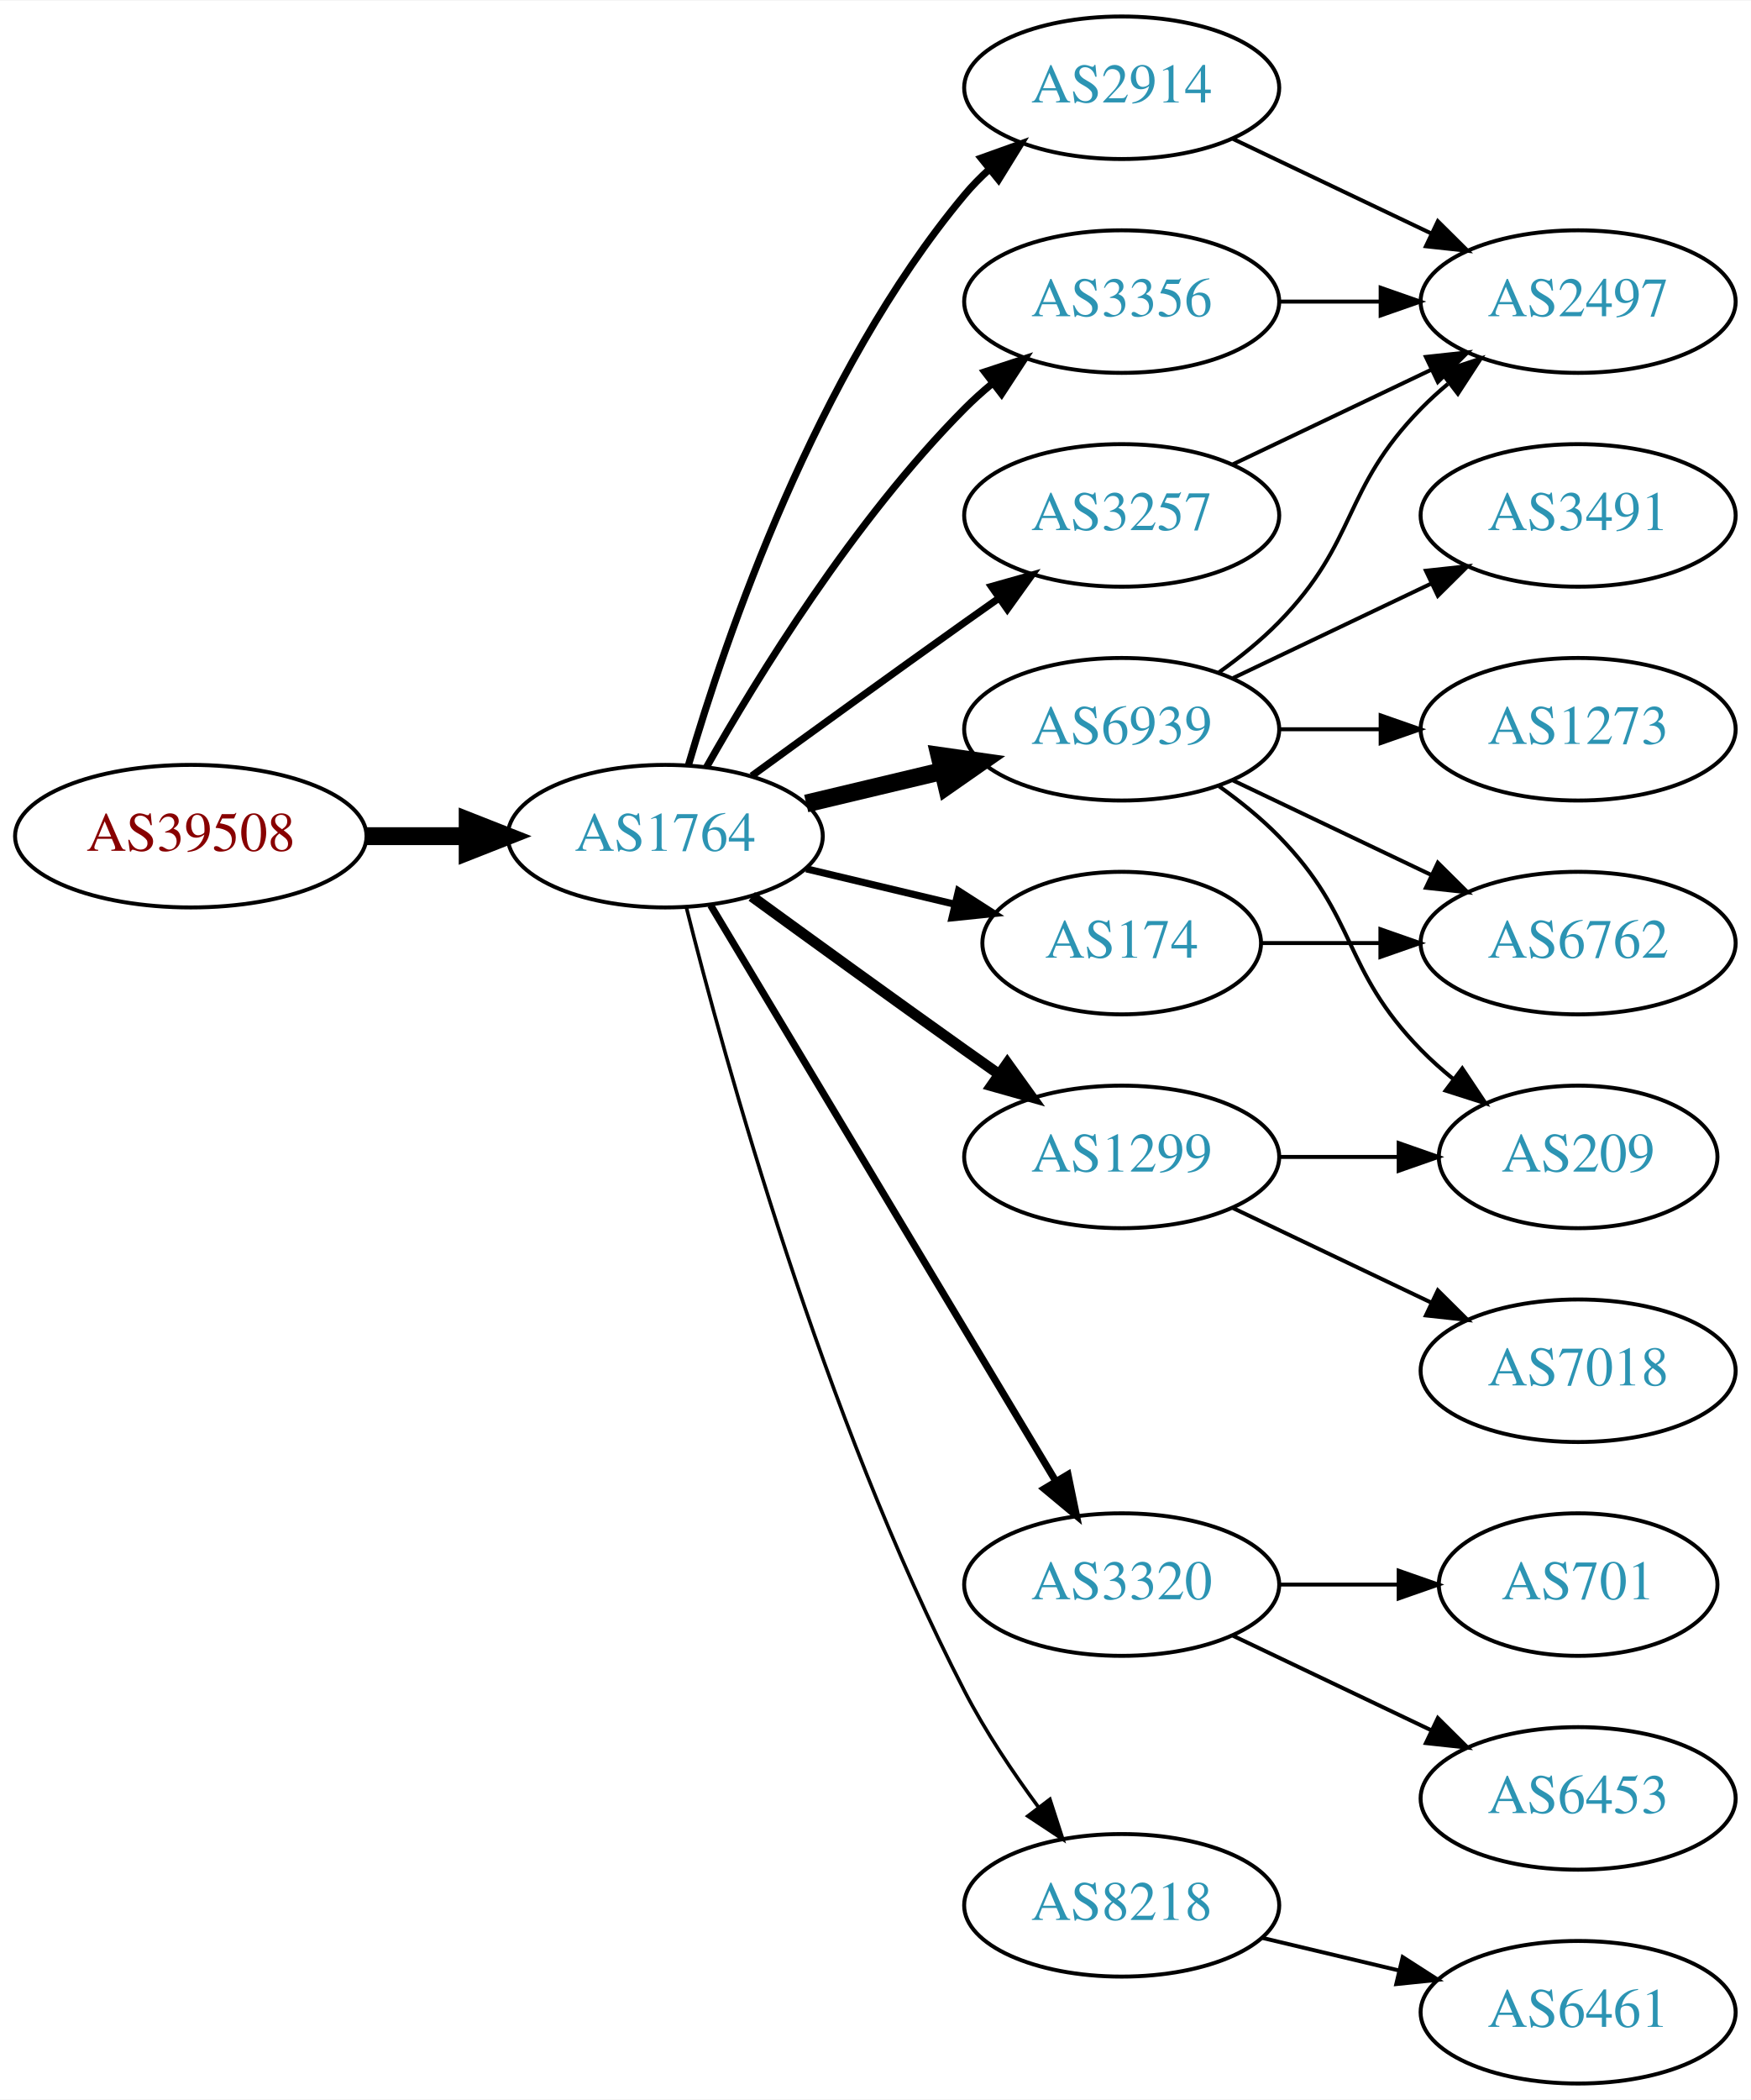
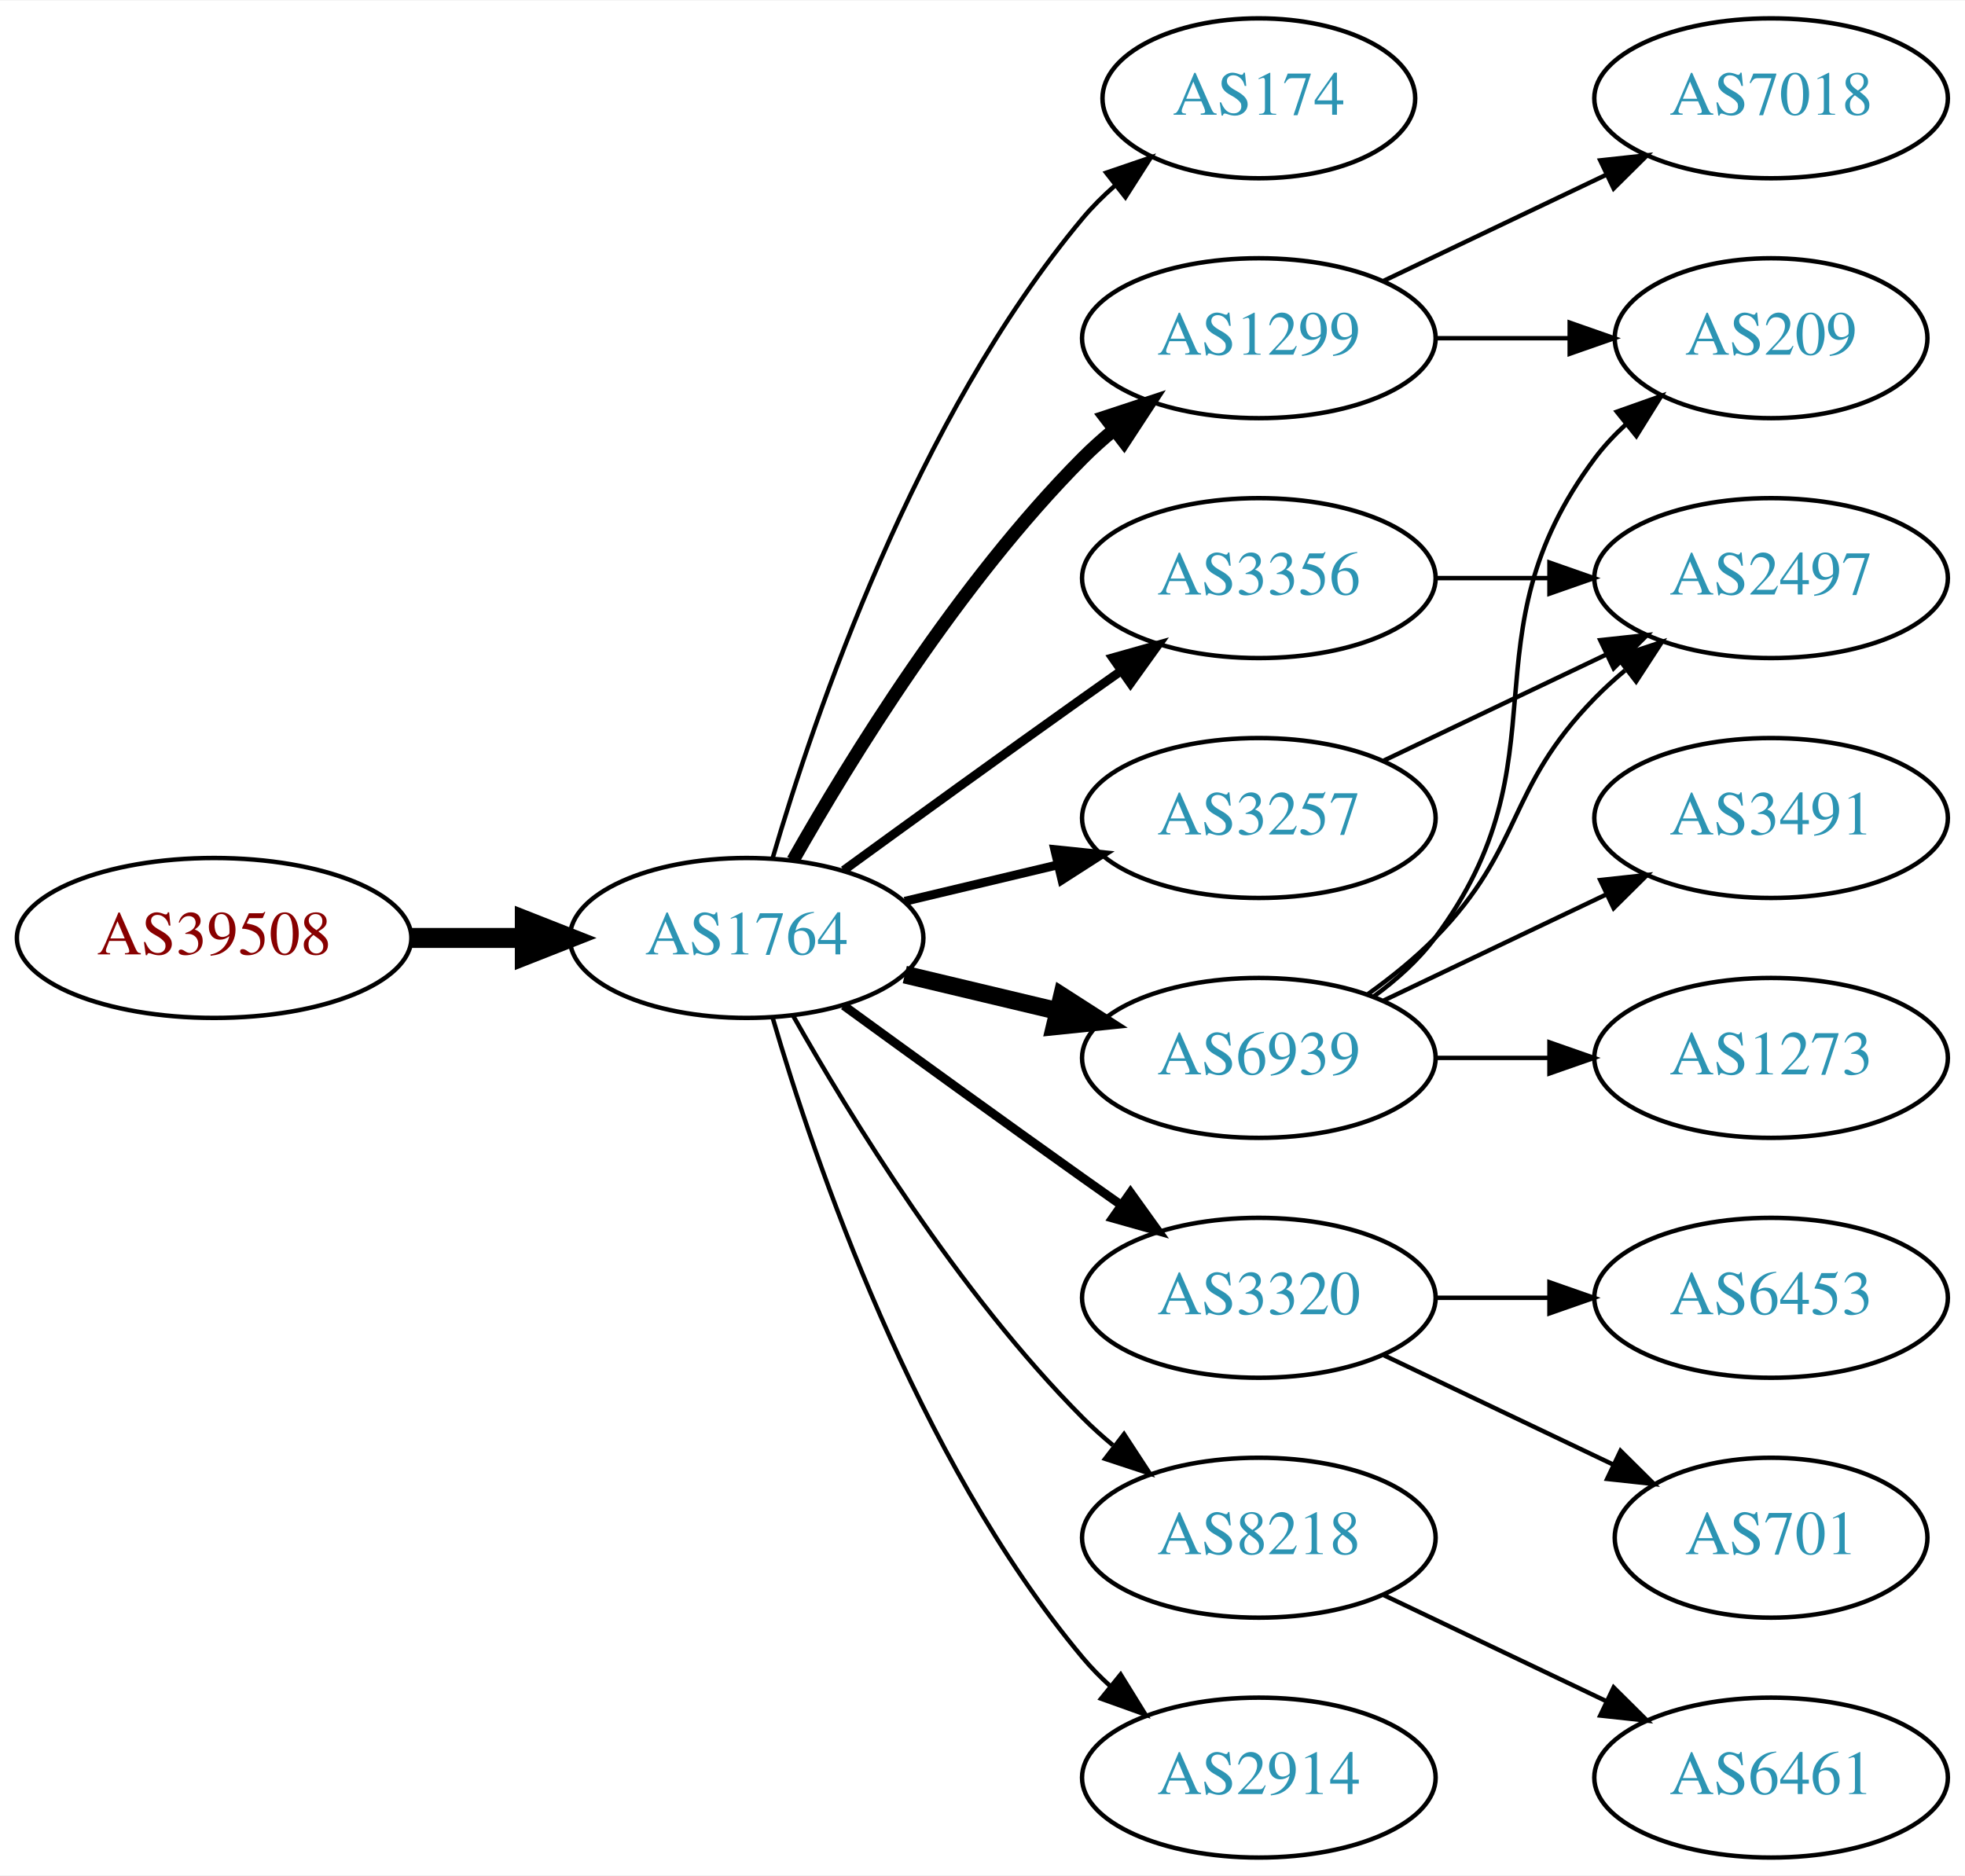
- <svg xmlns="http://www.w3.org/2000/svg" xmlns:xlink="http://www.w3.org/1999/xlink" width="442pt" height="530pt" viewBox="0.00 0.00 442.27 530.00">
-   <g id="graph0" class="graph" transform="scale(1 1) rotate(0) translate(4 526)">
-     <polygon fill="white" stroke="none" points="-4,4 -4,-526 438.271,-526 438.271,4 -4,4" />
+ <svg xmlns="http://www.w3.org/2000/svg" xmlns:xlink="http://www.w3.org/1999/xlink" width="442pt" height="422pt" viewBox="0.00 0.00 442.27 422.00">
+   <g id="graph0" class="graph" transform="scale(1 1) rotate(0) translate(4 418)">
+     <polygon fill="white" stroke="none" points="-4,4 -4,-418 438.271,-418 438.271,4 -4,4" />
    <g id="node1" class="node">
      <g id="a_node1">
        <a xlink:href="/asn/39508" xlink:title="AS39508 ~ AXIANS ICT Austria GmbH [AT]">
-           <ellipse fill="#ffffff" stroke="black" cx="44.196" cy="-315" rx="44.393" ry="18" />
-           <text text-anchor="middle" x="44.196" y="-311.3" font-family="Times,serif" font-size="14.00" fill="#880000">AS39508</text>
+           <ellipse fill="#ffffff" stroke="black" cx="44.196" cy="-207" rx="44.393" ry="18" />
+           <text text-anchor="middle" x="44.196" y="-203.3" font-family="Times,serif" font-size="14.00" fill="#880000">AS39508</text>
        </a>
      </g>
    </g>
    <g id="node2" class="node">
      <g id="a_node2">
        <a xlink:href="/asn/1764" xlink:title="AS1764 ~ NEXTLAYER-AS [AT]">
-           <ellipse fill="#ffffff" stroke="black" cx="164.039" cy="-315" rx="39.794" ry="18" />
-           <text text-anchor="middle" x="164.039" y="-311.3" font-family="Times,serif" font-size="14.00" fill="#2c94b3">AS1764</text>
+           <ellipse fill="#ffffff" stroke="black" cx="164.039" cy="-207" rx="39.794" ry="18" />
+           <text text-anchor="middle" x="164.039" y="-203.3" font-family="Times,serif" font-size="14.00" fill="#2c94b3">AS1764</text>
        </a>
      </g>
    </g>
    <g id="edge1" class="edge">
-       <path fill="none" stroke="black" stroke-width="4.5" d="M88.407,-315C96.72,-315 105.482,-315 113.965,-315" />
-       <polygon fill="black" stroke="black" stroke-width="4.5" points="114.123,-318.938 124.123,-315 114.123,-311.063 114.123,-318.938" />
+       <path fill="none" stroke="black" stroke-width="4.5" d="M88.407,-207C96.72,-207 105.482,-207 113.965,-207" />
+       <polygon fill="black" stroke="black" stroke-width="4.5" points="114.123,-210.938 124.123,-207 114.123,-203.063 114.123,-210.938" />
    </g>
    <g id="node3" class="node">
      <g id="a_node3">
-         <a xlink:href="/asn/2914" xlink:title="AS2914 ~ NTT America, Inc. [US]">
-           <ellipse fill="#ffffff" stroke="black" cx="279.332" cy="-504" rx="39.794" ry="18" />
-           <text text-anchor="middle" x="279.332" y="-500.3" font-family="Times,serif" font-size="14.00" fill="#2c94b3">AS2914</text>
+         <a xlink:href="/asn/174" xlink:title="AS174 ~ Cogent Communications [US]">
+           <ellipse fill="#ffffff" stroke="black" cx="279.332" cy="-396" rx="35.194" ry="18" />
+           <text text-anchor="middle" x="279.332" y="-392.3" font-family="Times,serif" font-size="14.00" fill="#2c94b3">AS174</text>
        </a>
      </g>
    </g>
    <g id="edge2" class="edge">
-       <path fill="none" stroke="black" stroke-width="1.8" d="M169.913,-333.002C179.227,-364.844 202.043,-431.981 239.685,-477 241.555,-479.237 243.654,-481.374 245.88,-483.396" />
-       <polygon fill="black" stroke="black" stroke-width="1.8" points="243.823,-486.234 253.799,-489.804 248.227,-480.793 243.823,-486.234" />
+       <path fill="none" stroke="black" d="M169.913,-225.002C179.227,-256.844 202.043,-323.981 239.685,-369 241.838,-371.574 244.292,-374.017 246.896,-376.303" />
+       <polygon fill="black" stroke="black" points="244.98,-379.249 255.007,-382.672 249.303,-373.743 244.98,-379.249" />
    </g>
    <g id="node4" class="node">
      <g id="a_node4">
-         <a xlink:href="/asn/174" xlink:title="AS174 ~ Cogent Communications [US]">
-           <ellipse fill="#ffffff" stroke="black" cx="279.332" cy="-288" rx="35.194" ry="18" />
-           <text text-anchor="middle" x="279.332" y="-284.3" font-family="Times,serif" font-size="14.00" fill="#2c94b3">AS174</text>
+         <a xlink:href="/asn/1299" xlink:title="AS1299 ~ Telia Carrier [EU]">
+           <ellipse fill="#ffffff" stroke="black" cx="279.332" cy="-342" rx="39.794" ry="18" />
+           <text text-anchor="middle" x="279.332" y="-338.3" font-family="Times,serif" font-size="14.00" fill="#2c94b3">AS1299</text>
        </a>
      </g>
    </g>
    <g id="edge3" class="edge">
-       <path fill="none" stroke="black" stroke-width="1.8" d="M199.646,-306.752C211.44,-303.942 224.745,-300.771 237.013,-297.847" />
-       <polygon fill="black" stroke="black" stroke-width="1.8" points="238.101,-301.186 247.018,-295.463 236.479,-294.376 238.101,-301.186" />
+       <path fill="none" stroke="black" stroke-width="3" d="M174.498,-224.49C187.28,-247.096 211.712,-286.886 239.685,-315 241.796,-317.121 244.092,-319.188 246.477,-321.171" />
+       <polygon fill="black" stroke="black" stroke-width="3" points="244.73,-324.242 254.793,-327.556 248.993,-318.69 244.73,-324.242" />
    </g>
    <g id="node5" class="node">
      <g id="a_node5">
-         <a xlink:href="/asn/6939" xlink:title="AS6939 ~ Hurricane Electric LLC [US]">
-           <ellipse fill="#ffffff" stroke="black" cx="279.332" cy="-342" rx="39.794" ry="18" />
-           <text text-anchor="middle" x="279.332" y="-338.3" font-family="Times,serif" font-size="14.00" fill="#2c94b3">AS6939</text>
+         <a xlink:href="/asn/3356" xlink:title="AS3356 ~ Level 3 Parent, LLC [US]">
+           <ellipse fill="#ffffff" stroke="black" cx="279.332" cy="-288" rx="39.794" ry="18" />
+           <text text-anchor="middle" x="279.332" y="-284.3" font-family="Times,serif" font-size="14.00" fill="#2c94b3">AS3356</text>
        </a>
      </g>
    </g>
    <g id="edge4" class="edge">
-       <path fill="none" stroke="black" stroke-width="4.5" d="M199.646,-323.248C210.517,-325.838 222.671,-328.735 234.114,-331.462" />
-       <polygon fill="black" stroke="black" stroke-width="4.5" points="233.296,-335.315 243.936,-333.803 235.122,-327.654 233.296,-335.315" />
+       <path fill="none" stroke="black" stroke-width="2" d="M185.887,-222.222C200.821,-233.091 221.435,-248.025 239.685,-261 242.506,-263.005 245.449,-265.085 248.397,-267.159" />
+       <polygon fill="black" stroke="black" stroke-width="2" points="246.424,-270.05 256.621,-272.926 250.443,-264.319 246.424,-270.05" />
    </g>
    <g id="node6" class="node">
      <g id="a_node6">
-         <a xlink:href="/asn/3356" xlink:title="AS3356 ~ Level 3 Parent, LLC [US]">
-           <ellipse fill="#ffffff" stroke="black" cx="279.332" cy="-450" rx="39.794" ry="18" />
-           <text text-anchor="middle" x="279.332" y="-446.3" font-family="Times,serif" font-size="14.00" fill="#2c94b3">AS3356</text>
-         </a>
-       </g>
-     </g>
-     <g id="edge5" class="edge">
-       <path fill="none" stroke="black" stroke-width="1.8" d="M174.498,-332.49C187.28,-355.096 211.712,-394.886 239.685,-423 241.796,-425.121 244.092,-427.188 246.477,-429.171" />
-       <polygon fill="black" stroke="black" stroke-width="1.8" points="244.73,-432.242 254.793,-435.556 248.993,-426.69 244.73,-432.242" />
-     </g>
-     <g id="node7" class="node">
-       <g id="a_node7">
-         <a xlink:href="/asn/1299" xlink:title="AS1299 ~ Telia Carrier [EU]">
-           <ellipse fill="#ffffff" stroke="black" cx="279.332" cy="-234" rx="39.794" ry="18" />
-           <text text-anchor="middle" x="279.332" y="-230.3" font-family="Times,serif" font-size="14.00" fill="#2c94b3">AS1299</text>
-         </a>
-       </g>
-     </g>
-     <g id="edge6" class="edge">
-       <path fill="none" stroke="black" stroke-width="2.7" d="M185.887,-299.778C200.821,-288.909 221.435,-273.975 239.685,-261 242.506,-258.995 245.449,-256.915 248.397,-254.841" />
-       <polygon fill="black" stroke="black" stroke-width="2.7" points="250.443,-257.681 256.621,-249.074 246.424,-251.95 250.443,-257.681" />
-     </g>
-     <g id="node8" class="node">
-       <g id="a_node8">
        <a xlink:href="/asn/3320" xlink:title="AS3320 ~ DTAG [DE]">
          <ellipse fill="#ffffff" stroke="black" cx="279.332" cy="-126" rx="39.794" ry="18" />
          <text text-anchor="middle" x="279.332" y="-122.3" font-family="Times,serif" font-size="14.00" fill="#2c94b3">AS3320</text>
        </a>
      </g>
    </g>
+     <g id="edge5" class="edge">
+       <path fill="none" stroke="black" stroke-width="2" d="M185.887,-191.778C200.821,-180.909 221.435,-165.975 239.685,-153 242.506,-150.995 245.449,-148.915 248.397,-146.841" />
+       <polygon fill="black" stroke="black" stroke-width="2" points="250.443,-149.681 256.621,-141.074 246.424,-143.95 250.443,-149.681" />
+     </g>
+     <g id="node7" class="node">
+       <g id="a_node7">
+         <a xlink:href="/asn/6939" xlink:title="AS6939 ~ Hurricane Electric LLC [US]">
+           <ellipse fill="#ffffff" stroke="black" cx="279.332" cy="-180" rx="39.794" ry="18" />
+           <text text-anchor="middle" x="279.332" y="-176.3" font-family="Times,serif" font-size="14.00" fill="#2c94b3">AS6939</text>
+         </a>
+       </g>
+     </g>
+     <g id="edge6" class="edge">
+       <path fill="none" stroke="black" stroke-width="4" d="M199.646,-198.752C210.517,-196.162 222.671,-193.265 234.114,-190.538" />
+       <polygon fill="black" stroke="black" stroke-width="4" points="235.02,-193.92 243.936,-188.197 233.397,-187.111 235.02,-193.92" />
+     </g>
+     <g id="node8" class="node">
+       <g id="a_node8">
+         <a xlink:href="/asn/3257" xlink:title="AS3257 ~ GTT [DE]">
+           <ellipse fill="#ffffff" stroke="black" cx="279.332" cy="-234" rx="39.794" ry="18" />
+           <text text-anchor="middle" x="279.332" y="-230.3" font-family="Times,serif" font-size="14.00" fill="#2c94b3">AS3257</text>
+         </a>
+       </g>
+     </g>
    <g id="edge7" class="edge">
-       <path fill="none" stroke="black" stroke-width="1.8" d="M175.494,-297.558C195.475,-264.225 239.18,-191.314 262.666,-152.134" />
-       <polygon fill="black" stroke="black" stroke-width="1.8" points="265.762,-153.776 267.902,-143.4 259.758,-150.177 265.762,-153.776" />
+       <path fill="none" stroke="black" stroke-width="2" d="M199.646,-215.248C210.517,-217.838 222.671,-220.735 234.114,-223.462" />
+       <polygon fill="black" stroke="black" stroke-width="2" points="233.397,-226.889 243.936,-225.803 235.02,-220.08 233.397,-226.889" />
    </g>
    <g id="node9" class="node">
      <g id="a_node9">
        <a xlink:href="/asn/8218" xlink:title="AS8218 ~ legacy Neotelecoms [FR]">
-           <ellipse fill="#ffffff" stroke="black" cx="279.332" cy="-45" rx="39.794" ry="18" />
-           <text text-anchor="middle" x="279.332" y="-41.3" font-family="Times,serif" font-size="14.00" fill="#2c94b3">AS8218</text>
+           <ellipse fill="#ffffff" stroke="black" cx="279.332" cy="-72" rx="39.794" ry="18" />
+           <text text-anchor="middle" x="279.332" y="-68.3" font-family="Times,serif" font-size="14.00" fill="#2c94b3">AS8218</text>
        </a>
      </g>
    </g>
    <g id="edge8" class="edge">
-       <path fill="none" stroke="black" stroke-width="0.9" d="M169.388,-296.934C178.942,-258.918 203.803,-168.439 239.685,-99 244.899,-88.91 251.823,-78.589 258.369,-69.709" />
-       <polygon fill="black" stroke="black" stroke-width="0.9" points="261.198,-71.771 264.461,-61.691 255.625,-67.536 261.198,-71.771" />
+       <path fill="none" stroke="black" d="M174.498,-189.51C187.28,-166.904 211.712,-127.114 239.685,-99 241.796,-96.879 244.092,-94.812 246.477,-92.829" />
+       <polygon fill="black" stroke="black" points="248.993,-95.31 254.793,-86.444 244.73,-89.758 248.993,-95.31" />
    </g>
    <g id="node10" class="node">
      <g id="a_node10">
-         <a xlink:href="/asn/3257" xlink:title="AS3257 ~ GTT [DE]">
-           <ellipse fill="#ffffff" stroke="black" cx="279.332" cy="-396" rx="39.794" ry="18" />
-           <text text-anchor="middle" x="279.332" y="-392.3" font-family="Times,serif" font-size="14.00" fill="#2c94b3">AS3257</text>
+         <a xlink:href="/asn/2914" xlink:title="AS2914 ~ NTT America, Inc. [US]">
+           <ellipse fill="#ffffff" stroke="black" cx="279.332" cy="-18" rx="39.794" ry="18" />
+           <text text-anchor="middle" x="279.332" y="-14.3" font-family="Times,serif" font-size="14.00" fill="#2c94b3">AS2914</text>
        </a>
      </g>
    </g>
    <g id="edge9" class="edge">
-       <path fill="none" stroke="black" stroke-width="1.8" d="M185.887,-330.222C200.821,-341.091 221.435,-356.025 239.685,-369 242.506,-371.005 245.449,-373.085 248.397,-375.159" />
-       <polygon fill="black" stroke="black" stroke-width="1.8" points="246.424,-378.05 256.621,-380.926 250.443,-372.319 246.424,-378.05" />
+       <path fill="none" stroke="black" d="M169.913,-188.998C179.227,-157.156 202.043,-90.019 239.685,-45 241.555,-42.763 243.654,-40.626 245.88,-38.604" />
+       <polygon fill="black" stroke="black" points="248.227,-41.208 253.799,-32.196 243.823,-35.766 248.227,-41.208" />
    </g>
    <g id="node11" class="node">
      <g id="a_node11">
-         <a xlink:href="/asn/2497" xlink:title="AS2497 ~ Internet Initiative Japan Inc. [JP]">
-           <ellipse fill="#ffffff" stroke="black" cx="394.625" cy="-450" rx="39.794" ry="18" />
-           <text text-anchor="middle" x="394.625" y="-446.3" font-family="Times,serif" font-size="14.00" fill="#2c94b3">AS2497</text>
+         <a xlink:href="/asn/209" xlink:title="AS209 ~ CenturyLink Communications, LLC [US]">
+           <ellipse fill="#ffffff" stroke="black" cx="394.625" cy="-342" rx="35.194" ry="18" />
+           <text text-anchor="middle" x="394.625" y="-338.3" font-family="Times,serif" font-size="14.00" fill="#2c94b3">AS209</text>
        </a>
      </g>
    </g>
    <g id="edge10" class="edge">
-       <path fill="none" stroke="black" d="M307.468,-491.066C322.462,-483.919 341.283,-474.948 357.506,-467.215" />
-       <polygon fill="black" stroke="black" points="359.188,-470.291 366.71,-462.829 356.177,-463.972 359.188,-470.291" />
+       <path fill="none" stroke="black" d="M319.004,-342C328.709,-342 339.2,-342 349.163,-342" />
+       <polygon fill="black" stroke="black" points="349.299,-345.5 359.299,-342 349.299,-338.5 349.299,-345.5" />
    </g>
    <g id="node12" class="node">
      <g id="a_node12">
-         <a xlink:href="/asn/6762" xlink:title="AS6762 ~ TELECOM ITALIA SPARKLE S.p.A. [IT]">
-           <ellipse fill="#ffffff" stroke="black" cx="394.625" cy="-288" rx="39.794" ry="18" />
-           <text text-anchor="middle" x="394.625" y="-284.3" font-family="Times,serif" font-size="14.00" fill="#2c94b3">AS6762</text>
+         <a xlink:href="/asn/7018" xlink:title="AS7018 ~ AT&amp;T Services, Inc. [US]">
+           <ellipse fill="#ffffff" stroke="black" cx="394.625" cy="-396" rx="39.794" ry="18" />
+           <text text-anchor="middle" x="394.625" y="-392.3" font-family="Times,serif" font-size="14.00" fill="#2c94b3">AS7018</text>
        </a>
      </g>
    </g>
    <g id="edge11" class="edge">
-       <path fill="none" stroke="black" d="M314.631,-288C324.008,-288 334.358,-288 344.393,-288" />
-       <polygon fill="black" stroke="black" points="344.681,-291.5 354.681,-288 344.681,-284.5 344.681,-291.5" />
-     </g>
-     <g id="edge16" class="edge">
-       <path fill="none" stroke="black" d="M303.926,-356.389C309.182,-360.148 314.513,-364.437 318.978,-369 339.151,-389.617 334.806,-402.383 354.978,-423 357.071,-425.139 359.354,-427.218 361.731,-429.21" />
-       <polygon fill="black" stroke="black" points="359.974,-432.275 370.031,-435.611 364.249,-426.732 359.974,-432.275" />
-     </g>
-     <g id="edge13" class="edge">
-       <path fill="none" stroke="black" d="M307.468,-329.066C322.462,-321.919 341.283,-312.948 357.506,-305.215" />
-       <polygon fill="black" stroke="black" points="359.188,-308.291 366.71,-300.829 356.177,-301.972 359.188,-308.291" />
+       <path fill="none" stroke="black" d="M307.468,-354.934C322.462,-362.081 341.283,-371.052 357.506,-378.785" />
+       <polygon fill="black" stroke="black" points="356.177,-382.028 366.71,-383.171 359.188,-375.709 356.177,-382.028" />
    </g>
    <g id="node13" class="node">
      <g id="a_node13">
-         <a xlink:href="/asn/209" xlink:title="AS209 ~ CenturyLink Communications, LLC [US]">
-           <ellipse fill="#ffffff" stroke="black" cx="394.625" cy="-234" rx="35.194" ry="18" />
-           <text text-anchor="middle" x="394.625" y="-230.3" font-family="Times,serif" font-size="14.00" fill="#2c94b3">AS209</text>
+         <a xlink:href="/asn/2497" xlink:title="AS2497 ~ Internet Initiative Japan Inc. [JP]">
+           <ellipse fill="#ffffff" stroke="black" cx="394.625" cy="-288" rx="39.794" ry="18" />
+           <text text-anchor="middle" x="394.625" y="-284.3" font-family="Times,serif" font-size="14.00" fill="#2c94b3">AS2497</text>
        </a>
      </g>
    </g>
    <g id="edge12" class="edge">
-       <path fill="none" stroke="black" d="M303.926,-327.611C309.182,-323.852 314.513,-319.563 318.978,-315 339.151,-294.383 334.806,-281.617 354.978,-261 357.457,-258.466 360.204,-256.017 363.056,-253.696" />
-       <polygon fill="black" stroke="black" points="365.359,-256.343 371.242,-247.532 361.148,-250.752 365.359,-256.343" />
+       <path fill="none" stroke="black" d="M319.004,-288C327.207,-288 335.971,-288 344.503,-288" />
+       <polygon fill="black" stroke="black" points="344.742,-291.5 354.742,-288 344.742,-284.5 344.742,-291.5" />
    </g>
    <g id="node14" class="node">
      <g id="a_node14">
-         <a xlink:href="/asn/1273" xlink:title="AS1273 ~ Vodafone Group PLC [EU]">
-           <ellipse fill="#ffffff" stroke="black" cx="394.625" cy="-342" rx="39.794" ry="18" />
-           <text text-anchor="middle" x="394.625" y="-338.3" font-family="Times,serif" font-size="14.00" fill="#2c94b3">AS1273</text>
-         </a>
-       </g>
-     </g>
-     <g id="edge14" class="edge">
-       <path fill="none" stroke="black" d="M319.004,-342C327.207,-342 335.971,-342 344.503,-342" />
-       <polygon fill="black" stroke="black" points="344.742,-345.5 354.742,-342 344.742,-338.5 344.742,-345.5" />
+         <a xlink:href="/asn/6453" xlink:title="AS6453 ~ TATA COMMUNICATIONS (AMERICA) INC [US]">
+           <ellipse fill="#ffffff" stroke="black" cx="394.625" cy="-126" rx="39.794" ry="18" />
+           <text text-anchor="middle" x="394.625" y="-122.3" font-family="Times,serif" font-size="14.00" fill="#2c94b3">AS6453</text>
+         </a>
+       </g>
+     </g>
+     <g id="edge13" class="edge">
+       <path fill="none" stroke="black" d="M319.004,-126C327.207,-126 335.971,-126 344.503,-126" />
+       <polygon fill="black" stroke="black" points="344.742,-129.5 354.742,-126 344.742,-122.5 344.742,-129.5" />
    </g>
    <g id="node15" class="node">
      <g id="a_node15">
-         <a xlink:href="/asn/3491" xlink:title="AS3491 ~ PCCW Global, Inc. [US]">
-           <ellipse fill="#ffffff" stroke="black" cx="394.625" cy="-396" rx="39.794" ry="18" />
-           <text text-anchor="middle" x="394.625" y="-392.3" font-family="Times,serif" font-size="14.00" fill="#2c94b3">AS3491</text>
-         </a>
-       </g>
+         <a xlink:href="/asn/701" xlink:title="AS701 ~ UUNET [US]">
+           <ellipse fill="#ffffff" stroke="black" cx="394.625" cy="-72" rx="35.194" ry="18" />
+           <text text-anchor="middle" x="394.625" y="-68.3" font-family="Times,serif" font-size="14.00" fill="#2c94b3">AS701</text>
+         </a>
+       </g>
+     </g>
+     <g id="edge14" class="edge">
+       <path fill="none" stroke="black" d="M307.468,-113.066C322.9,-105.71 342.385,-96.423 358.92,-88.541" />
+       <polygon fill="black" stroke="black" points="360.741,-91.551 368.262,-84.089 357.729,-85.232 360.741,-91.551" />
+     </g>
+     <g id="edge17" class="edge">
+       <path fill="none" stroke="black" d="M305.262,-193.882C310.338,-197.611 315.256,-202.016 318.978,-207 349.249,-247.542 324.707,-274.458 354.978,-315 356.986,-317.689 359.342,-320.209 361.883,-322.546" />
+       <polygon fill="black" stroke="black" points="359.912,-325.452 369.898,-328.989 364.297,-319.996 359.912,-325.452" />
    </g>
    <g id="edge15" class="edge">
-       <path fill="none" stroke="black" d="M307.468,-354.934C322.462,-362.081 341.283,-371.052 357.506,-378.785" />
-       <polygon fill="black" stroke="black" points="356.177,-382.028 366.71,-383.171 359.188,-375.709 356.177,-382.028" />
-     </g>
-     <g id="edge17" class="edge">
-       <path fill="none" stroke="black" d="M319.004,-450C327.207,-450 335.971,-450 344.503,-450" />
-       <polygon fill="black" stroke="black" points="344.742,-453.5 354.742,-450 344.742,-446.5 344.742,-453.5" />
-     </g>
-     <g id="edge19" class="edge">
-       <path fill="none" stroke="black" d="M319.004,-234C328.709,-234 339.2,-234 349.163,-234" />
-       <polygon fill="black" stroke="black" points="349.299,-237.5 359.299,-234 349.299,-230.5 349.299,-237.5" />
+       <path fill="none" stroke="black" d="M303.926,-194.389C309.182,-198.148 314.513,-202.437 318.978,-207 339.151,-227.617 334.806,-240.383 354.978,-261 357.071,-263.139 359.354,-265.218 361.731,-267.21" />
+       <polygon fill="black" stroke="black" points="359.974,-270.275 370.031,-273.611 364.249,-264.732 359.974,-270.275" />
    </g>
    <g id="node16" class="node">
      <g id="a_node16">
-         <a xlink:href="/asn/7018" xlink:title="AS7018 ~ AT&amp;T Services, Inc. [US]">
-           <ellipse fill="#ffffff" stroke="black" cx="394.625" cy="-180" rx="39.794" ry="18" />
-           <text text-anchor="middle" x="394.625" y="-176.3" font-family="Times,serif" font-size="14.00" fill="#2c94b3">AS7018</text>
-         </a>
-       </g>
-     </g>
-     <g id="edge18" class="edge">
-       <path fill="none" stroke="black" d="M307.468,-221.066C322.462,-213.919 341.283,-204.948 357.506,-197.215" />
-       <polygon fill="black" stroke="black" points="359.188,-200.291 366.71,-192.829 356.177,-193.972 359.188,-200.291" />
+         <a xlink:href="/asn/3491" xlink:title="AS3491 ~ PCCW Global, Inc. [US]">
+           <ellipse fill="#ffffff" stroke="black" cx="394.625" cy="-234" rx="39.794" ry="18" />
+           <text text-anchor="middle" x="394.625" y="-230.3" font-family="Times,serif" font-size="14.00" fill="#2c94b3">AS3491</text>
+         </a>
+       </g>
+     </g>
+     <g id="edge16" class="edge">
+       <path fill="none" stroke="black" d="M307.468,-192.934C322.462,-200.081 341.283,-209.052 357.506,-216.785" />
+       <polygon fill="black" stroke="black" points="356.177,-220.028 366.71,-221.171 359.188,-213.709 356.177,-220.028" />
    </g>
    <g id="node17" class="node">
      <g id="a_node17">
-         <a xlink:href="/asn/6453" xlink:title="AS6453 ~ TATA COMMUNICATIONS (AMERICA) INC [US]">
-           <ellipse fill="#ffffff" stroke="black" cx="394.625" cy="-72" rx="39.794" ry="18" />
-           <text text-anchor="middle" x="394.625" y="-68.3" font-family="Times,serif" font-size="14.00" fill="#2c94b3">AS6453</text>
-         </a>
-       </g>
-     </g>
-     <g id="edge20" class="edge">
-       <path fill="none" stroke="black" d="M307.468,-113.066C322.462,-105.919 341.283,-96.948 357.506,-89.215" />
-       <polygon fill="black" stroke="black" points="359.188,-92.291 366.71,-84.829 356.177,-85.972 359.188,-92.291" />
+         <a xlink:href="/asn/1273" xlink:title="AS1273 ~ Vodafone Group PLC [EU]">
+           <ellipse fill="#ffffff" stroke="black" cx="394.625" cy="-180" rx="39.794" ry="18" />
+           <text text-anchor="middle" x="394.625" y="-176.3" font-family="Times,serif" font-size="14.00" fill="#2c94b3">AS1273</text>
+         </a>
+       </g>
+     </g>
+     <g id="edge18" class="edge">
+       <path fill="none" stroke="black" d="M319.004,-180C327.207,-180 335.971,-180 344.503,-180" />
+       <polygon fill="black" stroke="black" points="344.742,-183.5 354.742,-180 344.742,-176.5 344.742,-183.5" />
+     </g>
+     <g id="edge19" class="edge">
+       <path fill="none" stroke="black" d="M307.468,-246.934C322.462,-254.081 341.283,-263.052 357.506,-270.785" />
+       <polygon fill="black" stroke="black" points="356.177,-274.028 366.71,-275.171 359.188,-267.709 356.177,-274.028" />
    </g>
    <g id="node18" class="node">
      <g id="a_node18">
-         <a xlink:href="/asn/701" xlink:title="AS701 ~ UUNET [US]">
-           <ellipse fill="#ffffff" stroke="black" cx="394.625" cy="-126" rx="35.194" ry="18" />
-           <text text-anchor="middle" x="394.625" y="-122.3" font-family="Times,serif" font-size="14.00" fill="#2c94b3">AS701</text>
-         </a>
-       </g>
-     </g>
-     <g id="edge21" class="edge">
-       <path fill="none" stroke="black" d="M319.004,-126C328.709,-126 339.2,-126 349.163,-126" />
-       <polygon fill="black" stroke="black" points="349.299,-129.5 359.299,-126 349.299,-122.5 349.299,-129.5" />
-     </g>
-     <g id="node19" class="node">
-       <g id="a_node19">
        <a xlink:href="/asn/6461" xlink:title="AS6461 ~ Zayo Bandwidth [US]">
          <ellipse fill="#ffffff" stroke="black" cx="394.625" cy="-18" rx="39.794" ry="18" />
          <text text-anchor="middle" x="394.625" y="-14.3" font-family="Times,serif" font-size="14.00" fill="#2c94b3">AS6461</text>
        </a>
      </g>
    </g>
-     <g id="edge22" class="edge">
-       <path fill="none" stroke="black" d="M314.939,-36.752C325.81,-34.162 337.964,-31.265 349.407,-28.538" />
-       <polygon fill="black" stroke="black" points="350.313,-31.92 359.229,-26.197 348.69,-25.111 350.313,-31.92" />
-     </g>
-     <g id="edge23" class="edge">
-       <path fill="none" stroke="black" d="M307.468,-408.934C322.462,-416.081 341.283,-425.052 357.506,-432.785" />
-       <polygon fill="black" stroke="black" points="356.177,-436.028 366.71,-437.171 359.188,-429.709 356.177,-436.028" />
+     <g id="edge20" class="edge">
+       <path fill="none" stroke="black" d="M307.468,-59.066C322.462,-51.919 341.283,-42.948 357.506,-35.215" />
+       <polygon fill="black" stroke="black" points="359.188,-38.291 366.71,-30.829 356.177,-31.972 359.188,-38.291" />
    </g>
  </g>
</svg>
